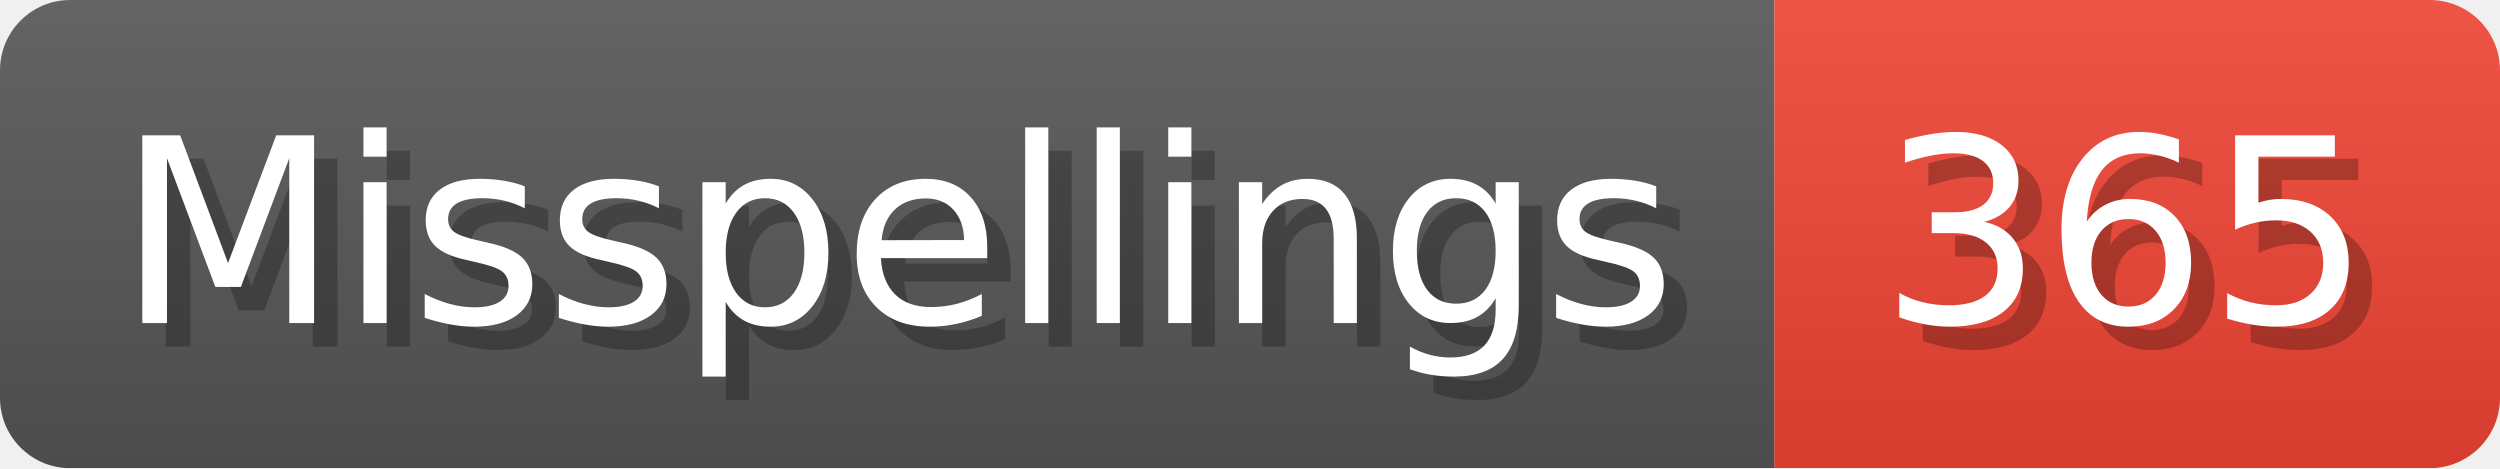
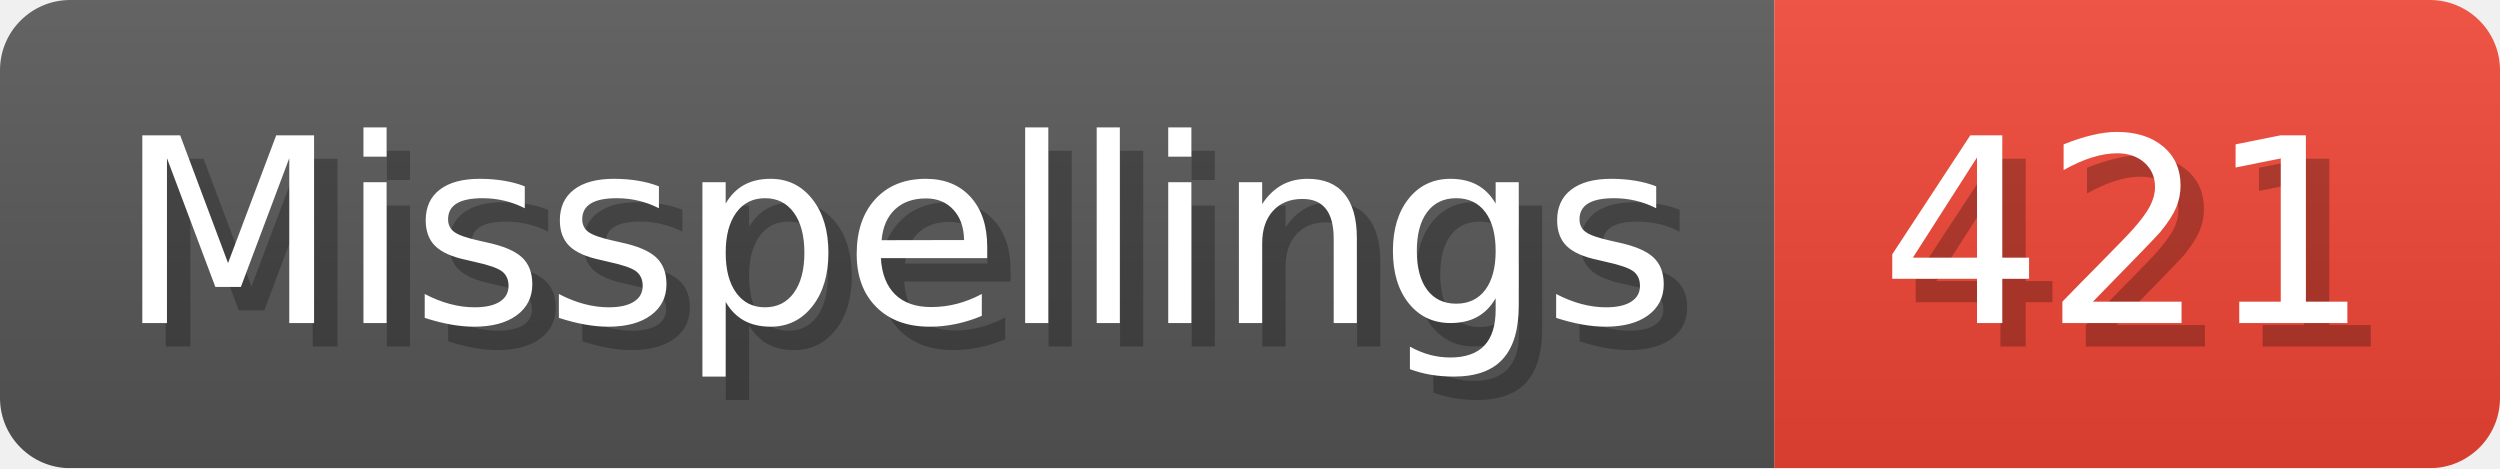
- <svg xmlns="http://www.w3.org/2000/svg" width="106.8" height="20" viewBox="0 0 1068 200" role="img" aria-label="Misspellings: 365">
+ <svg xmlns="http://www.w3.org/2000/svg" width="106.8" height="20" viewBox="0 0 1068 200" role="img" aria-label="Misspellings: 421">
  <linearGradient id="a" x2="0" y2="100%">
    <stop offset="0" stop-opacity=".1" stop-color="#EEE" />
    <stop offset="1" stop-opacity=".1" />
  </linearGradient>
  <mask id="m">
    <rect width="1068" height="200" rx="30" fill="#FFF" />
  </mask>
  <g mask="url(#m)">
    <rect width="758" height="200" fill="#555" />
    <rect width="310" height="200" fill="#E43" x="758" />
    <rect width="1068" height="200" fill="url(#a)" />
  </g>
  <g aria-hidden="true" fill="#fff" text-anchor="start" font-family="Verdana,DejaVu Sans,sans-serif" font-size="110">
    <text x="60" y="148" textLength="658" fill="#000" opacity="0.25">Misspellings</text>
    <text x="50" y="138" textLength="658">Misspellings</text>
-     <text x="813" y="148" textLength="210" fill="#000" opacity="0.25">365</text>
-     <text x="803" y="138" textLength="210">365</text>
+     <text x="813" y="148" textLength="210" fill="#000" opacity="0.25">421</text>
+     <text x="803" y="138" textLength="210">421</text>
  </g>
</svg>
